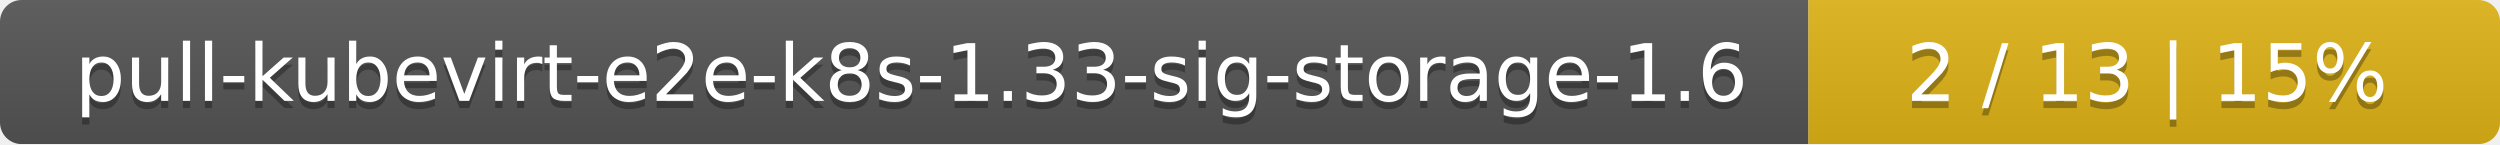
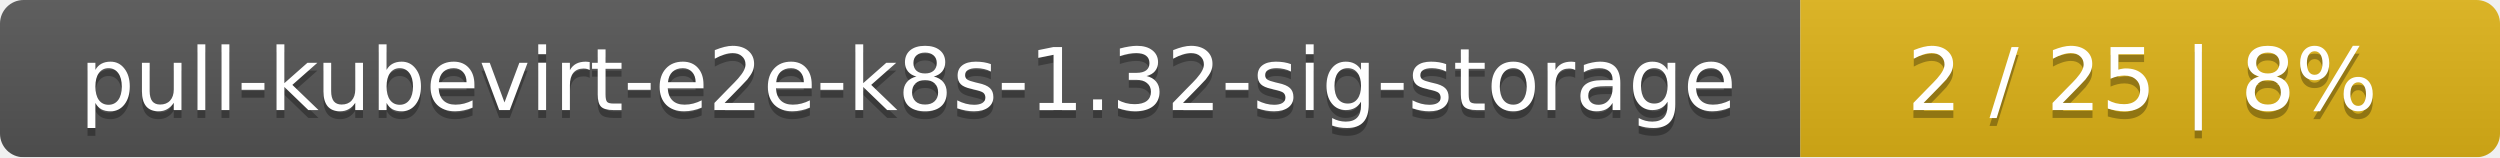
- <svg xmlns="http://www.w3.org/2000/svg" width="347" height="20">
+ <svg xmlns="http://www.w3.org/2000/svg" width="318" height="20">
  <linearGradient id="smooth" x2="0" y2="100%">
    <stop offset="0" stop-color="#bbb" stop-opacity=".1" />
    <stop offset="1" stop-opacity=".1" />
  </linearGradient>
  <mask id="round">
-     <rect width="347" height="20" rx="3" fill="#fff" />
+     <rect width="318" height="20" rx="3" fill="#fff" />
  </mask>
  <g mask="url(#round)">
-     <rect width="251" height="20" fill="#555" />
-     <rect x="251" width="96" height="20" fill="#dfb317" />
-     <rect width="347" height="20" fill="url(#smooth)" />
+     <rect width="229" height="20" fill="#555" />
+     <rect x="229" width="89" height="20" fill="#dfb317" />
+     <rect width="318" height="20" fill="url(#smooth)" />
  </g>
  <g fill="#fff" text-anchor="middle" font-family="DejaVu Sans,Verdana,Geneva,sans-serif" font-size="11">
-     <text x="126.5" y="15" fill="#010101" fill-opacity=".3">pull-kubevirt-e2e-k8s-1.33-sig-storage-1.6</text>
-     <text x="126.5" y="14">pull-kubevirt-e2e-k8s-1.33-sig-storage-1.6</text>
-     <text x="298" y="15" fill="#010101" fill-opacity=".3">2 / 13    |    15%</text>
-     <text x="298" y="14">2 / 13    |    15%</text>
+     <text x="115.5" y="15" fill="#010101" fill-opacity=".3">pull-kubevirt-e2e-k8s-1.32-sig-storage</text>
+     <text x="115.5" y="14">pull-kubevirt-e2e-k8s-1.32-sig-storage</text>
+     <text x="272.5" y="15" fill="#010101" fill-opacity=".3">2 / 25    |    8%</text>
+     <text x="272.5" y="14">2 / 25    |    8%</text>
  </g>
</svg>
